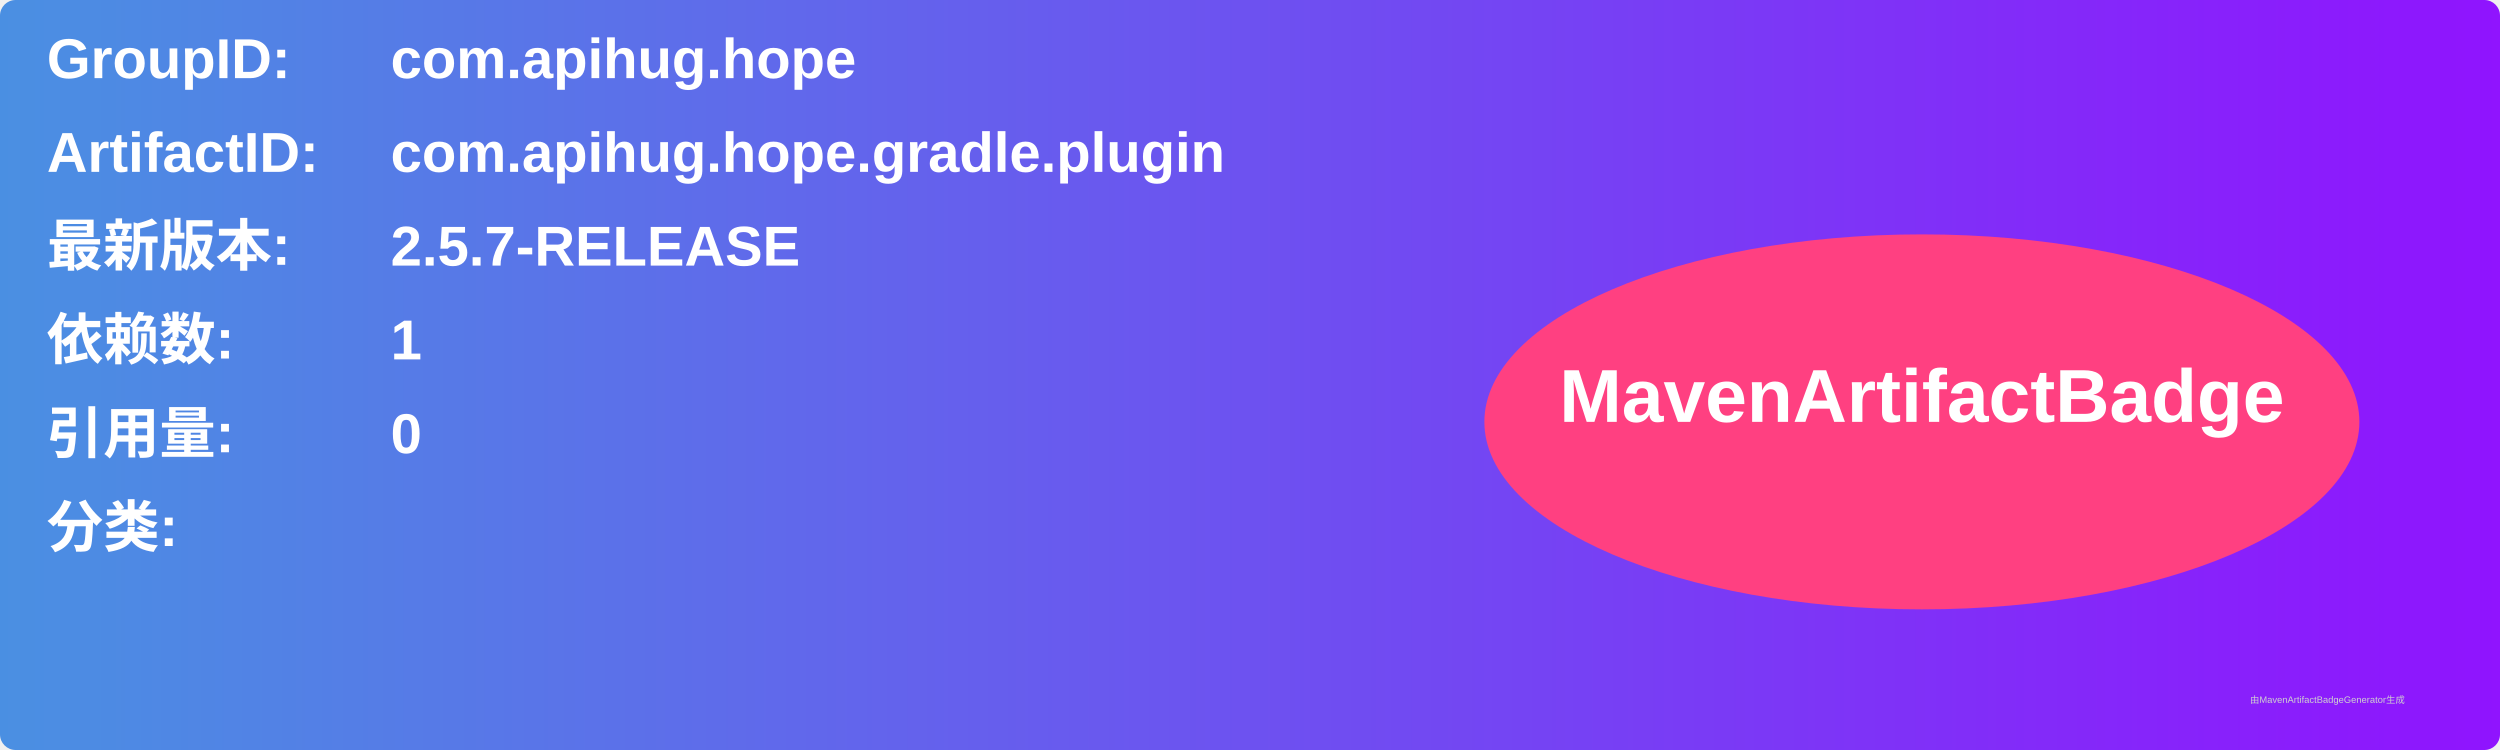
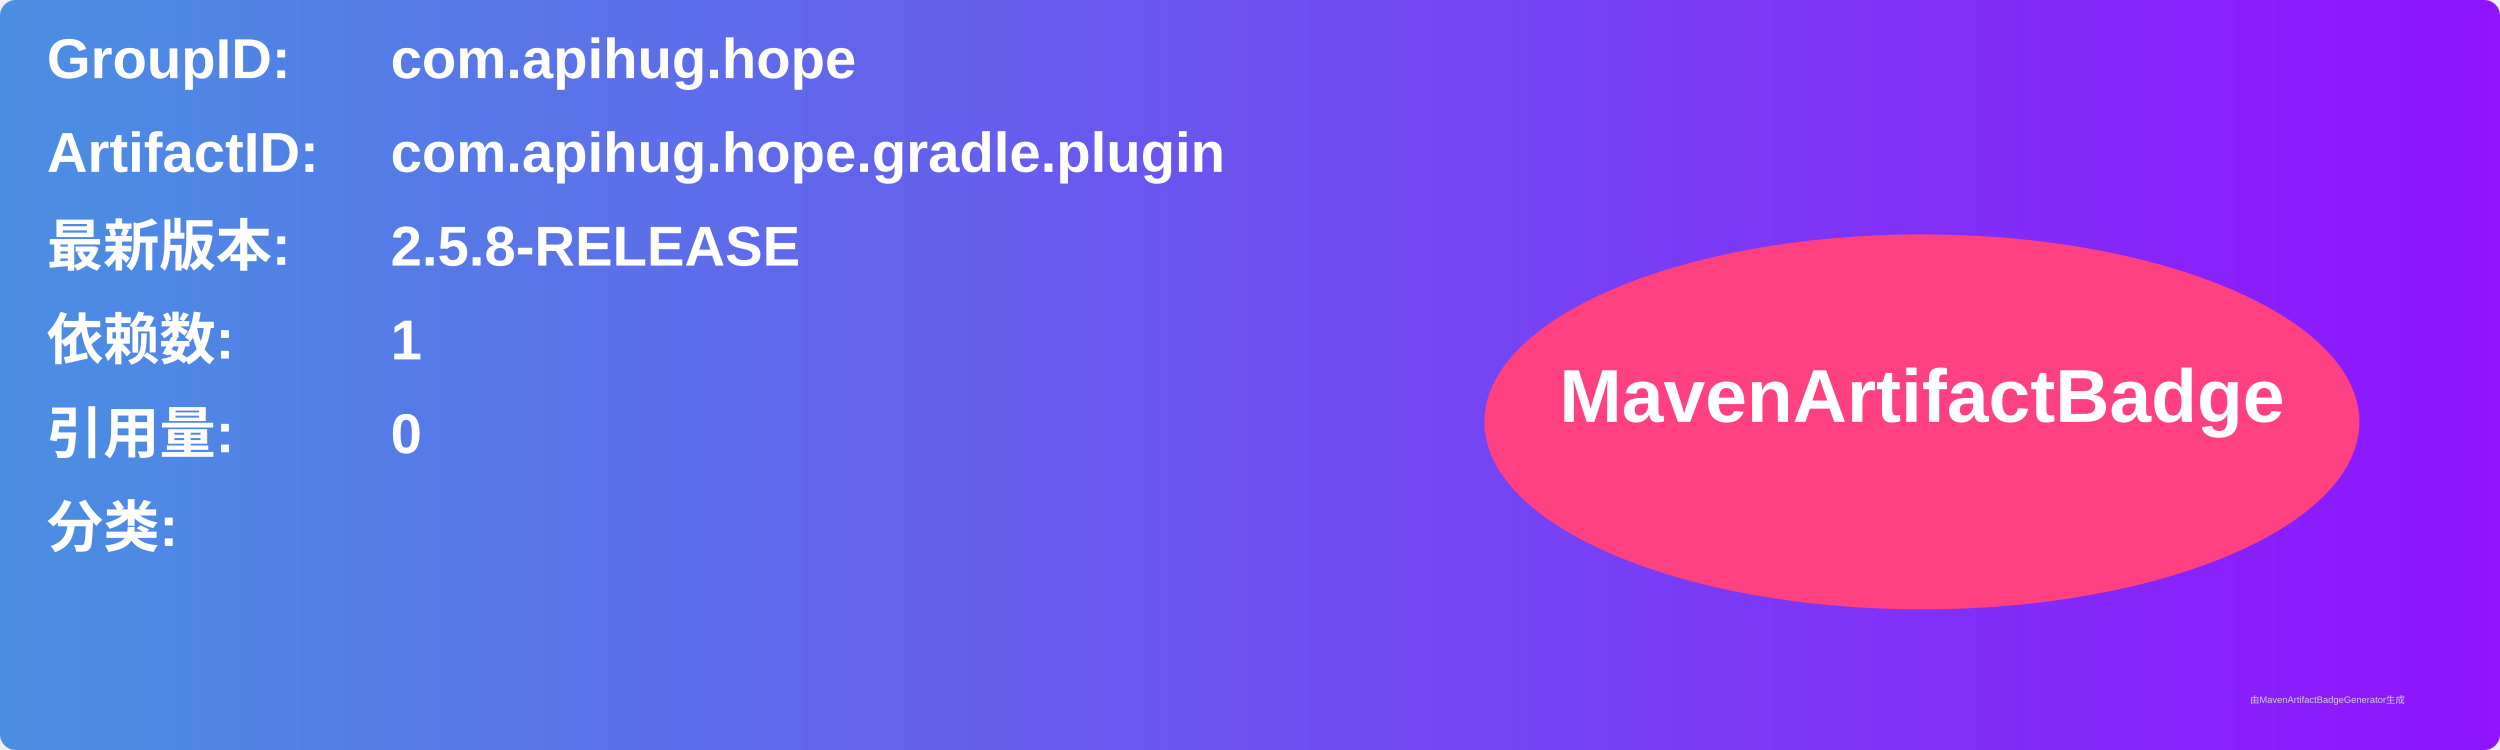
<svg xmlns="http://www.w3.org/2000/svg" width="800" height="240" viewBox="0 0 800 240">
  <linearGradient id="grad" x1="0%" y1="0%" x2="100%" y2="0%">
    <stop offset="0%" stop-color="#4a90e2" />
    <stop offset="100%" stop-color="#9013fe" />
  </linearGradient>
  <rect width="100%" height="100%" rx="5" ry="5" fill="url(#grad)" />
  <g transform="translate(15, 15)">
    <text x="0" y="10" font-family="Arial" font-size="18" fill="white" font-weight="bold" width="260">GroupID:</text>
    <text x="110" y="10" font-family="Arial" font-size="18" fill="white" font-weight="bold" width="460">com.apihug.hope</text>
    <text x="0" y="40" font-family="Arial" font-size="18" fill="white" font-weight="bold" width="260">ArtifactID:</text>
    <text x="110" y="40" font-family="Arial" font-size="18" fill="white" font-weight="bold" width="460">com.apihug.hope.gradle.plugin</text>
    <text x="0" y="70" font-family="Arial" font-size="18" fill="white" font-weight="bold">最新版本:</text>
    <text x="110" y="70" font-family="Arial" font-size="18" fill="white" font-weight="bold">
-       <tspan font-weight="bold">2.5.7-RELEASE</tspan>
+       <tspan font-weight="bold">2.5.8-RELEASE</tspan>
    </text>
    <text x="0" y="100" font-family="Arial" font-size="18" fill="white" font-weight="bold">依赖数: </text>
    <text x="110" y="100" font-family="Arial" font-size="18" fill="white">
      <tspan font-weight="bold">1</tspan>
    </text>
    <text x="0" y="130" font-family="Arial" font-size="18" fill="white" font-weight="bold">引用量: </text>
    <text x="110" y="130" font-family="Arial" font-size="18" fill="white">
      <tspan font-weight="bold">0</tspan>
    </text>
    <text x="0" y="160" font-family="Arial" font-size="18" fill="white" font-weight="bold">分类:</text>
    <text x="10" y="190" font-family="Arial" font-size="10" fill="white">
      <tspan font-weight="bold" />
    </text>
    <ellipse cx="600" cy="120" rx="140" ry="60" fill="#ff4081" />
    <text x="600" y="120" text-anchor="middle" font-family="Arial" font-size="24" fill="white" font-weight="bold">MavenArtifactBadge</text>
  </g>
  <text x="720" y="225" font-family="Arial" font-size="3" fill="#d0d0d0">由MavenArtifactBadgeGenerator生成</text>
</svg>
